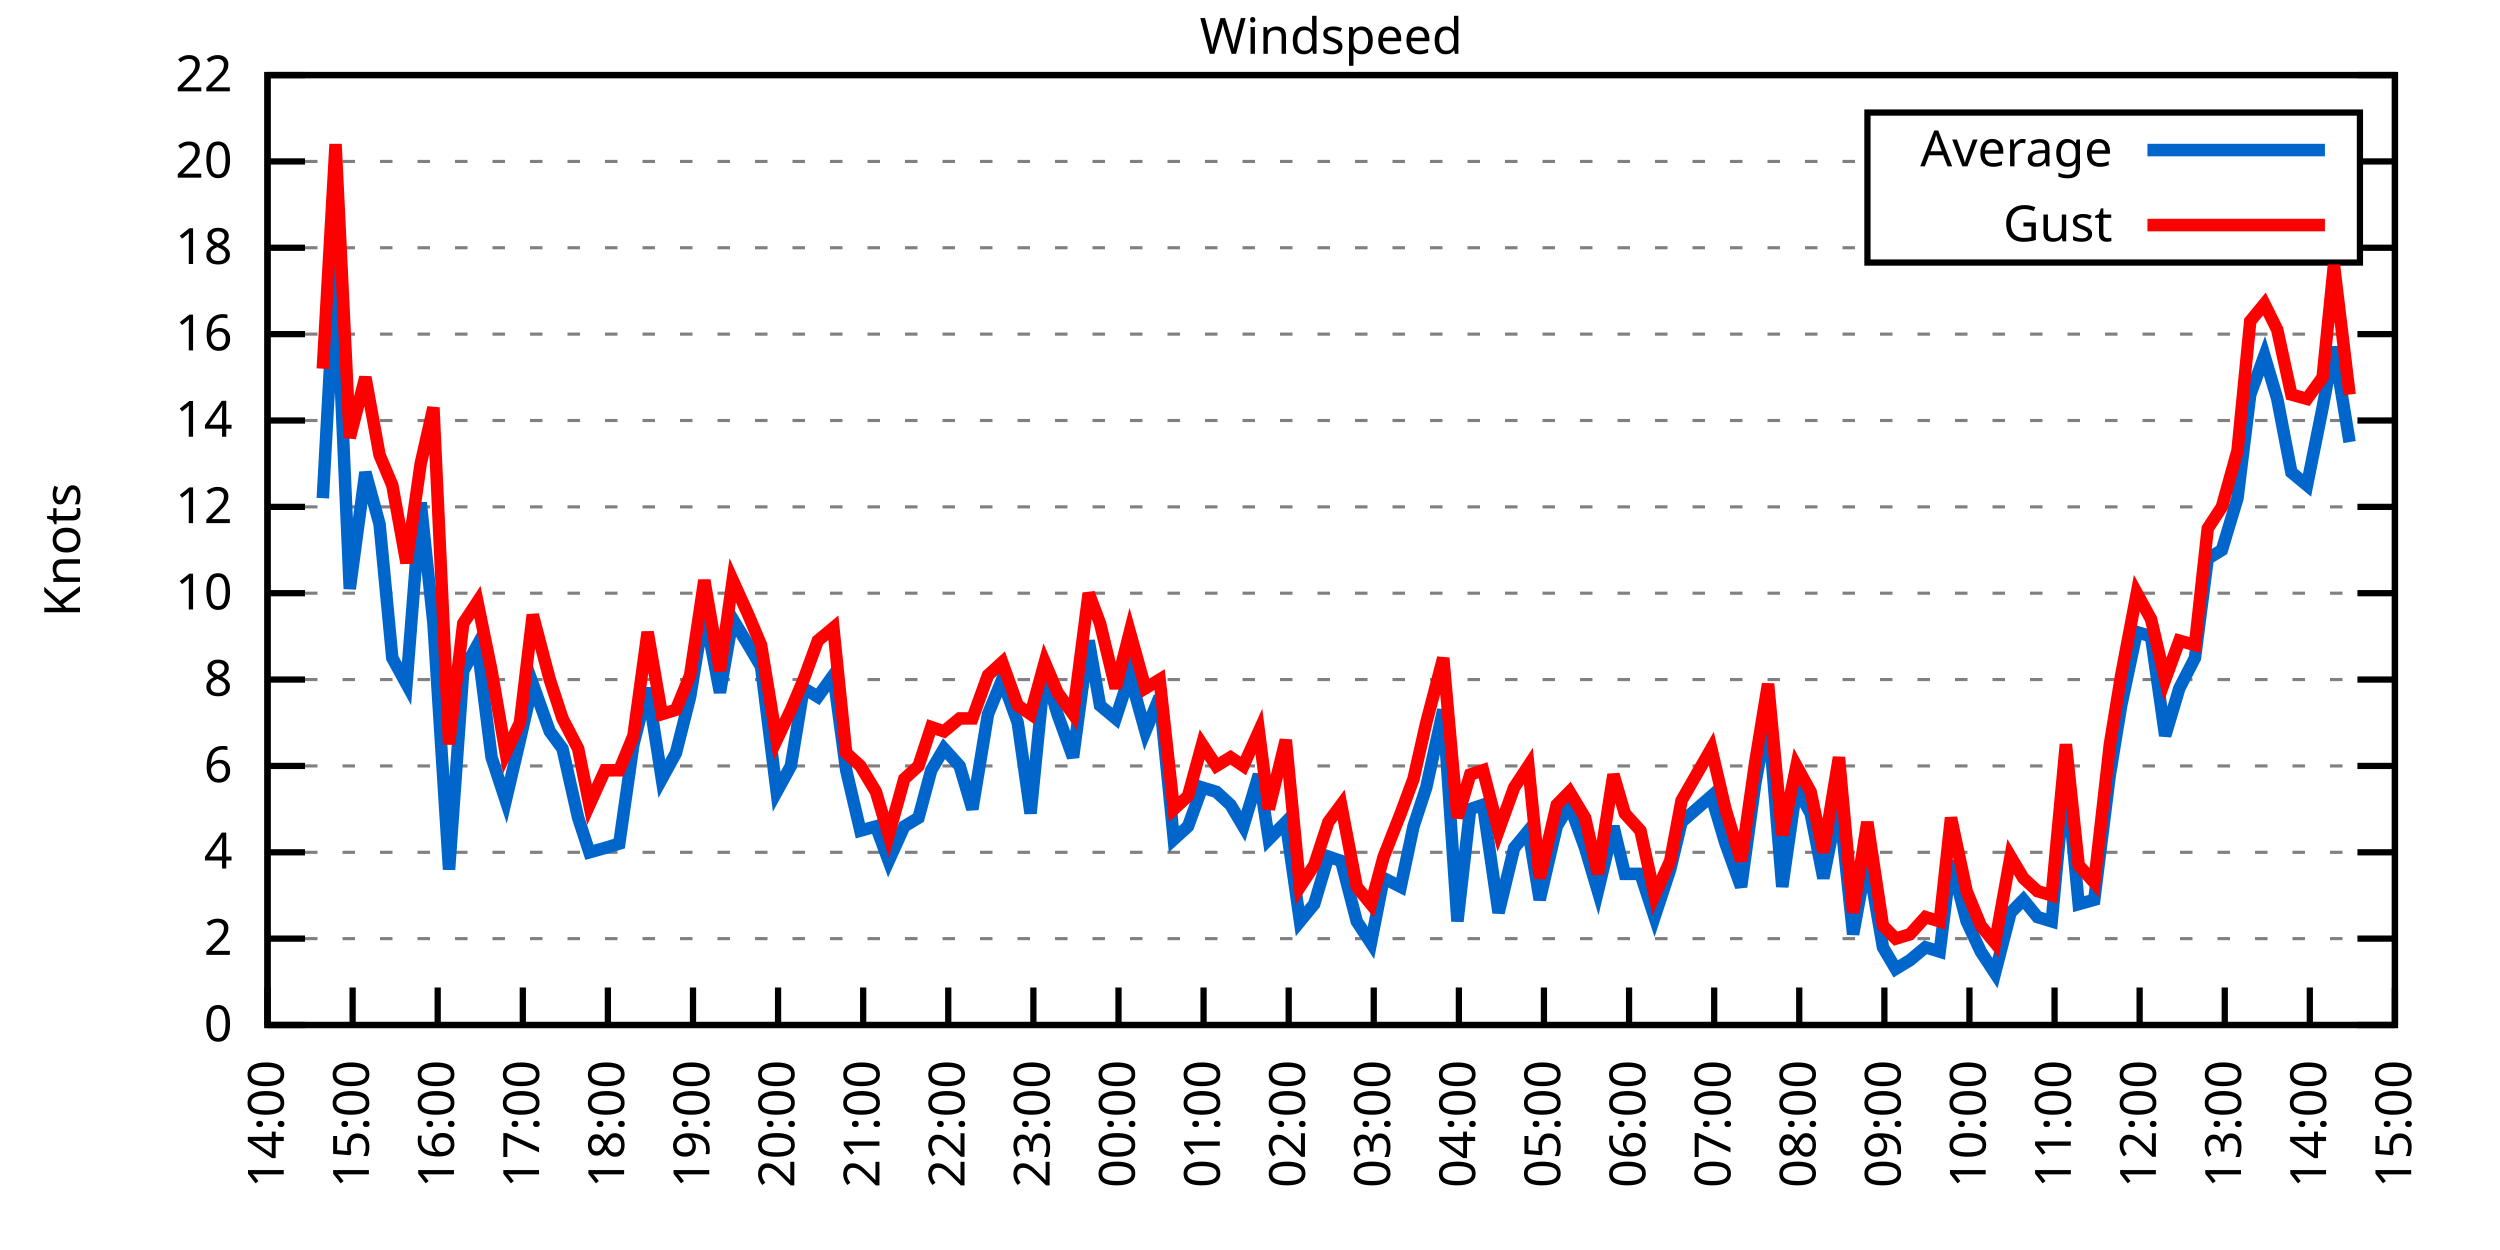
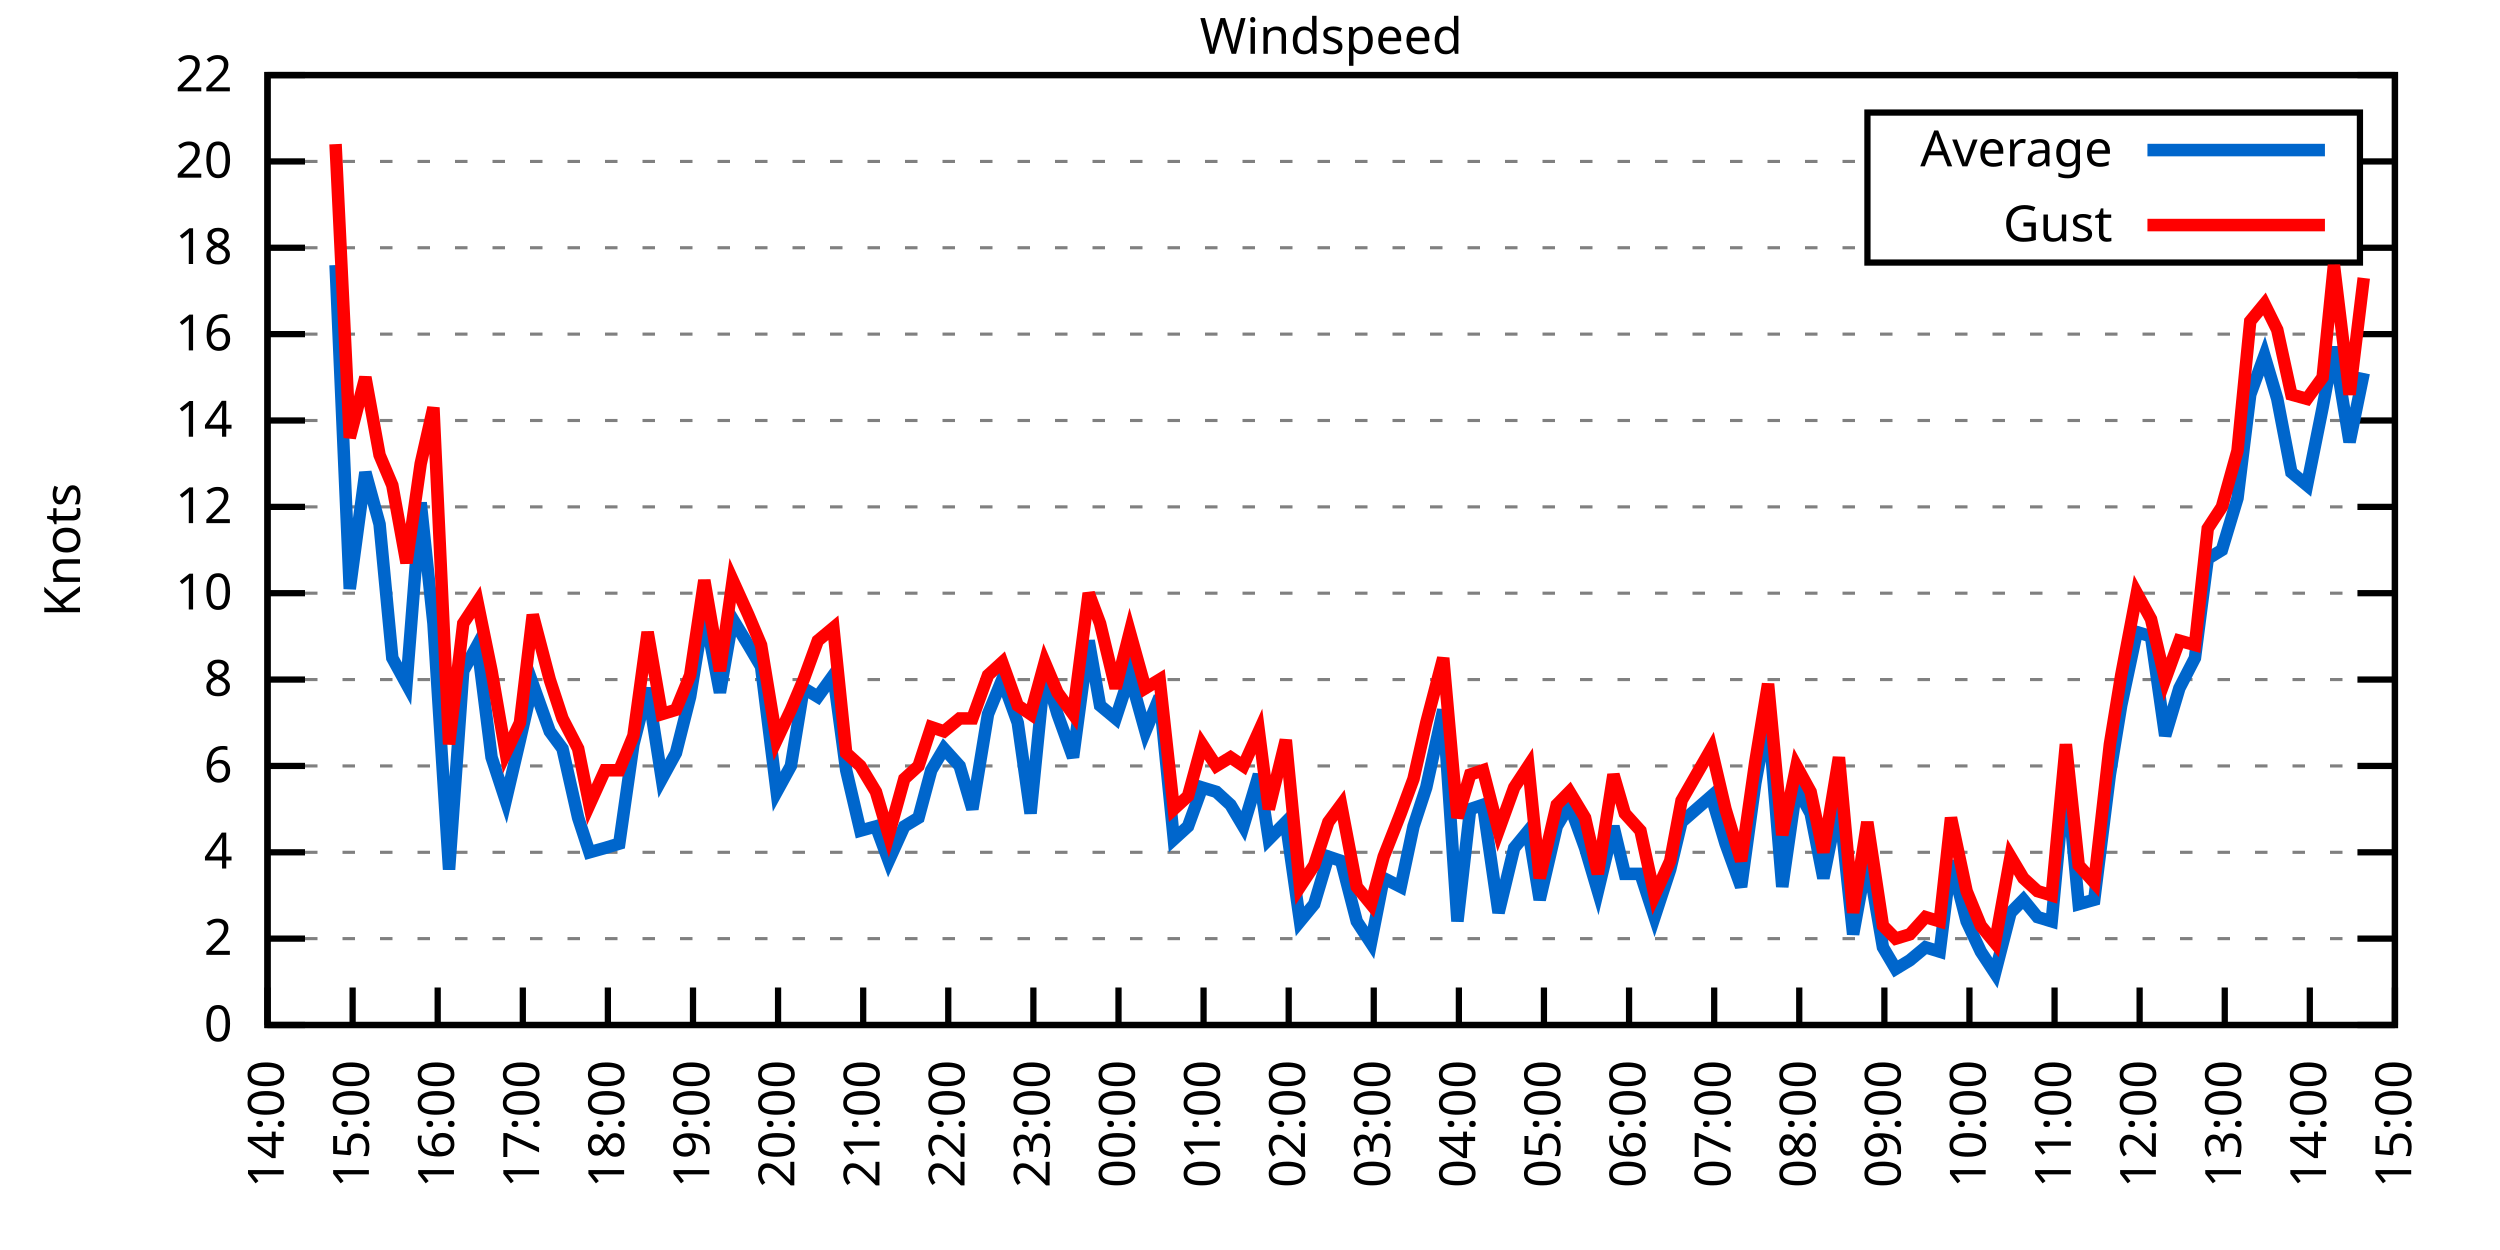
<svg xmlns="http://www.w3.org/2000/svg" xmlns:xlink="http://www.w3.org/1999/xlink" width="400" height="200" viewBox="0 0 400 200">
  <g id="gnuplot_canvas">
    <rect x="0" y="0" width="400" height="200" fill="none" />
    <defs>
      <circle id="gpDot" r="0.5" stroke-width="0.5" stroke="currentColor" />
      <path id="gpPt0" stroke-width="0.333" stroke="currentColor" d="M-1,0 h2 M0,-1 v2" />
      <path id="gpPt1" stroke-width="0.333" stroke="currentColor" d="M-1,-1 L1,1 M1,-1 L-1,1" />
      <path id="gpPt2" stroke-width="0.333" stroke="currentColor" d="M-1,0 L1,0 M0,-1 L0,1 M-1,-1 L1,1 M-1,1 L1,-1" />
      <rect id="gpPt3" stroke-width="0.333" stroke="currentColor" x="-1" y="-1" width="2" height="2" />
      <rect id="gpPt4" stroke-width="0.333" stroke="currentColor" fill="currentColor" x="-1" y="-1" width="2" height="2" />
      <circle id="gpPt5" stroke-width="0.333" stroke="currentColor" cx="0" cy="0" r="1" />
      <use xlink:href="#gpPt5" id="gpPt6" fill="currentColor" stroke="none" />
      <path id="gpPt7" stroke-width="0.333" stroke="currentColor" d="M0,-1.33 L-1.33,0.67 L1.33,0.67 z" />
      <use xlink:href="#gpPt7" id="gpPt8" fill="currentColor" stroke="none" />
      <use xlink:href="#gpPt7" id="gpPt9" stroke="currentColor" transform="rotate(180)" />
      <use xlink:href="#gpPt9" id="gpPt10" fill="currentColor" stroke="none" />
      <use xlink:href="#gpPt3" id="gpPt11" stroke="currentColor" transform="rotate(45)" />
      <use xlink:href="#gpPt11" id="gpPt12" fill="currentColor" stroke="none" />
      <path id="gpPt13" stroke-width="0.333" stroke="currentColor" d="M0,1.330 L1.265,0.411 L0.782,-1.067 L-0.782,-1.076 L-1.265,0.411 z" />
      <use xlink:href="#gpPt13" id="gpPt14" fill="currentColor" stroke="none" />
      <filter id="textbox" filterUnits="objectBoundingBox" x="0" y="0" height="1" width="1">
        <feFlood flood-color="white" flood-opacity="1" result="bgnd" />
        <feComposite in="SourceGraphic" in2="bgnd" operator="atop" />
      </filter>
      <filter id="greybox" filterUnits="objectBoundingBox" x="0" y="0" height="1" width="1">
        <feFlood flood-color="lightgrey" flood-opacity="1" result="grey" />
        <feComposite in="SourceGraphic" in2="grey" operator="atop" />
      </filter>
    </defs>
    <g fill="none" color="white" stroke="currentColor" stroke-width="1.00" stroke-linecap="butt" stroke-linejoin="miter">
</g>
    <g fill="none" color="black" stroke="currentColor" stroke-width="1.00" stroke-linecap="butt" stroke-linejoin="miter">
      <g stroke="none" shape-rendering="crispEdges">
        <polygon fill="rgb(255, 255, 255)" points="42.80,164.00 383.18,164.00 383.18,12.02 42.80,12.02 " />
      </g>
    </g>
    <g fill="none" color="black" stroke="currentColor" stroke-width="1.00" stroke-linecap="butt" stroke-linejoin="miter">
</g>
    <g fill="none" color="black" stroke="black" stroke-width="0.50" stroke-linecap="butt" stroke-linejoin="miter">
</g>
    <g fill="none" color="gray" stroke="currentColor" stroke-width="0.50" stroke-linecap="butt" stroke-linejoin="miter">
      <path stroke="gray" stroke-dasharray="2,4" class="gridline" d="M42.80,164.00 L383.19,164.00  " />
    </g>
    <g fill="none" color="gray" stroke="gray" stroke-width="1.00" stroke-linecap="butt" stroke-linejoin="miter">
</g>
    <g fill="none" color="black" stroke="currentColor" stroke-width="1.00" stroke-linecap="butt" stroke-linejoin="miter">
      <path stroke="black" d="M42.80,164.00 L48.80,164.00 M383.19,164.00 L377.19,164.00  " />
      <g transform="translate(37.20,166.60)" stroke="none" fill="black" font-family="Sans" font-size="8.00" text-anchor="end">
        <text>
          <tspan font-family="Sans"> 0</tspan>
        </text>
      </g>
    </g>
    <g fill="none" color="black" stroke="currentColor" stroke-width="1.00" stroke-linecap="butt" stroke-linejoin="miter">
</g>
    <g fill="none" color="black" stroke="black" stroke-width="0.50" stroke-linecap="butt" stroke-linejoin="miter">
</g>
    <g fill="none" color="gray" stroke="currentColor" stroke-width="0.50" stroke-linecap="butt" stroke-linejoin="miter">
      <path stroke="gray" stroke-dasharray="2,4" class="gridline" d="M42.80,150.18 L383.19,150.18  " />
    </g>
    <g fill="none" color="gray" stroke="gray" stroke-width="1.00" stroke-linecap="butt" stroke-linejoin="miter">
</g>
    <g fill="none" color="black" stroke="currentColor" stroke-width="1.00" stroke-linecap="butt" stroke-linejoin="miter">
      <path stroke="black" d="M42.80,150.18 L48.80,150.18 M383.19,150.18 L377.19,150.18  " />
      <g transform="translate(37.20,152.78)" stroke="none" fill="black" font-family="Sans" font-size="8.00" text-anchor="end">
        <text>
          <tspan font-family="Sans"> 2</tspan>
        </text>
      </g>
    </g>
    <g fill="none" color="black" stroke="currentColor" stroke-width="1.00" stroke-linecap="butt" stroke-linejoin="miter">
</g>
    <g fill="none" color="black" stroke="black" stroke-width="0.50" stroke-linecap="butt" stroke-linejoin="miter">
</g>
    <g fill="none" color="gray" stroke="currentColor" stroke-width="0.50" stroke-linecap="butt" stroke-linejoin="miter">
      <path stroke="gray" stroke-dasharray="2,4" class="gridline" d="M42.80,136.37 L383.19,136.37  " />
    </g>
    <g fill="none" color="gray" stroke="gray" stroke-width="1.00" stroke-linecap="butt" stroke-linejoin="miter">
</g>
    <g fill="none" color="black" stroke="currentColor" stroke-width="1.00" stroke-linecap="butt" stroke-linejoin="miter">
      <path stroke="black" d="M42.80,136.37 L48.80,136.37 M383.19,136.37 L377.19,136.37  " />
      <g transform="translate(37.20,138.97)" stroke="none" fill="black" font-family="Sans" font-size="8.00" text-anchor="end">
        <text>
          <tspan font-family="Sans"> 4</tspan>
        </text>
      </g>
    </g>
    <g fill="none" color="black" stroke="currentColor" stroke-width="1.00" stroke-linecap="butt" stroke-linejoin="miter">
</g>
    <g fill="none" color="black" stroke="black" stroke-width="0.50" stroke-linecap="butt" stroke-linejoin="miter">
</g>
    <g fill="none" color="gray" stroke="currentColor" stroke-width="0.50" stroke-linecap="butt" stroke-linejoin="miter">
      <path stroke="gray" stroke-dasharray="2,4" class="gridline" d="M42.80,122.55 L383.19,122.55  " />
    </g>
    <g fill="none" color="gray" stroke="gray" stroke-width="1.00" stroke-linecap="butt" stroke-linejoin="miter">
</g>
    <g fill="none" color="black" stroke="currentColor" stroke-width="1.00" stroke-linecap="butt" stroke-linejoin="miter">
      <path stroke="black" d="M42.80,122.55 L48.80,122.55 M383.19,122.55 L377.19,122.55  " />
      <g transform="translate(37.20,125.15)" stroke="none" fill="black" font-family="Sans" font-size="8.00" text-anchor="end">
        <text>
          <tspan font-family="Sans"> 6</tspan>
        </text>
      </g>
    </g>
    <g fill="none" color="black" stroke="currentColor" stroke-width="1.00" stroke-linecap="butt" stroke-linejoin="miter">
</g>
    <g fill="none" color="black" stroke="black" stroke-width="0.50" stroke-linecap="butt" stroke-linejoin="miter">
</g>
    <g fill="none" color="gray" stroke="currentColor" stroke-width="0.50" stroke-linecap="butt" stroke-linejoin="miter">
      <path stroke="gray" stroke-dasharray="2,4" class="gridline" d="M42.80,108.73 L383.19,108.73  " />
    </g>
    <g fill="none" color="gray" stroke="gray" stroke-width="1.00" stroke-linecap="butt" stroke-linejoin="miter">
</g>
    <g fill="none" color="black" stroke="currentColor" stroke-width="1.00" stroke-linecap="butt" stroke-linejoin="miter">
      <path stroke="black" d="M42.80,108.73 L48.80,108.73 M383.19,108.73 L377.19,108.73  " />
      <g transform="translate(37.20,111.33)" stroke="none" fill="black" font-family="Sans" font-size="8.00" text-anchor="end">
        <text>
          <tspan font-family="Sans"> 8</tspan>
        </text>
      </g>
    </g>
    <g fill="none" color="black" stroke="currentColor" stroke-width="1.00" stroke-linecap="butt" stroke-linejoin="miter">
</g>
    <g fill="none" color="black" stroke="black" stroke-width="0.50" stroke-linecap="butt" stroke-linejoin="miter">
</g>
    <g fill="none" color="gray" stroke="currentColor" stroke-width="0.50" stroke-linecap="butt" stroke-linejoin="miter">
      <path stroke="gray" stroke-dasharray="2,4" class="gridline" d="M42.80,94.91 L383.19,94.91  " />
    </g>
    <g fill="none" color="gray" stroke="gray" stroke-width="1.00" stroke-linecap="butt" stroke-linejoin="miter">
</g>
    <g fill="none" color="black" stroke="currentColor" stroke-width="1.00" stroke-linecap="butt" stroke-linejoin="miter">
      <path stroke="black" d="M42.80,94.91 L48.80,94.91 M383.19,94.91 L377.19,94.91  " />
      <g transform="translate(37.20,97.51)" stroke="none" fill="black" font-family="Sans" font-size="8.00" text-anchor="end">
        <text>
          <tspan font-family="Sans"> 10</tspan>
        </text>
      </g>
    </g>
    <g fill="none" color="black" stroke="currentColor" stroke-width="1.00" stroke-linecap="butt" stroke-linejoin="miter">
</g>
    <g fill="none" color="black" stroke="black" stroke-width="0.50" stroke-linecap="butt" stroke-linejoin="miter">
</g>
    <g fill="none" color="gray" stroke="currentColor" stroke-width="0.50" stroke-linecap="butt" stroke-linejoin="miter">
      <path stroke="gray" stroke-dasharray="2,4" class="gridline" d="M42.80,81.10 L383.19,81.10  " />
    </g>
    <g fill="none" color="gray" stroke="gray" stroke-width="1.00" stroke-linecap="butt" stroke-linejoin="miter">
</g>
    <g fill="none" color="black" stroke="currentColor" stroke-width="1.00" stroke-linecap="butt" stroke-linejoin="miter">
      <path stroke="black" d="M42.80,81.10 L48.80,81.10 M383.19,81.10 L377.19,81.10  " />
      <g transform="translate(37.20,83.70)" stroke="none" fill="black" font-family="Sans" font-size="8.00" text-anchor="end">
        <text>
          <tspan font-family="Sans"> 12</tspan>
        </text>
      </g>
    </g>
    <g fill="none" color="black" stroke="currentColor" stroke-width="1.00" stroke-linecap="butt" stroke-linejoin="miter">
</g>
    <g fill="none" color="black" stroke="black" stroke-width="0.50" stroke-linecap="butt" stroke-linejoin="miter">
</g>
    <g fill="none" color="gray" stroke="currentColor" stroke-width="0.50" stroke-linecap="butt" stroke-linejoin="miter">
      <path stroke="gray" stroke-dasharray="2,4" class="gridline" d="M42.80,67.28 L383.19,67.28  " />
    </g>
    <g fill="none" color="gray" stroke="gray" stroke-width="1.00" stroke-linecap="butt" stroke-linejoin="miter">
</g>
    <g fill="none" color="black" stroke="currentColor" stroke-width="1.00" stroke-linecap="butt" stroke-linejoin="miter">
      <path stroke="black" d="M42.80,67.28 L48.80,67.28 M383.19,67.28 L377.19,67.28  " />
      <g transform="translate(37.20,69.88)" stroke="none" fill="black" font-family="Sans" font-size="8.00" text-anchor="end">
        <text>
          <tspan font-family="Sans"> 14</tspan>
        </text>
      </g>
    </g>
    <g fill="none" color="black" stroke="currentColor" stroke-width="1.00" stroke-linecap="butt" stroke-linejoin="miter">
</g>
    <g fill="none" color="black" stroke="black" stroke-width="0.50" stroke-linecap="butt" stroke-linejoin="miter">
</g>
    <g fill="none" color="gray" stroke="currentColor" stroke-width="0.50" stroke-linecap="butt" stroke-linejoin="miter">
      <path stroke="gray" stroke-dasharray="2,4" class="gridline" d="M42.80,53.46 L383.19,53.46  " />
    </g>
    <g fill="none" color="gray" stroke="gray" stroke-width="1.00" stroke-linecap="butt" stroke-linejoin="miter">
</g>
    <g fill="none" color="black" stroke="currentColor" stroke-width="1.00" stroke-linecap="butt" stroke-linejoin="miter">
      <path stroke="black" d="M42.80,53.46 L48.80,53.46 M383.19,53.46 L377.19,53.46  " />
      <g transform="translate(37.20,56.06)" stroke="none" fill="black" font-family="Sans" font-size="8.00" text-anchor="end">
        <text>
          <tspan font-family="Sans"> 16</tspan>
        </text>
      </g>
    </g>
    <g fill="none" color="black" stroke="currentColor" stroke-width="1.00" stroke-linecap="butt" stroke-linejoin="miter">
</g>
    <g fill="none" color="black" stroke="black" stroke-width="0.50" stroke-linecap="butt" stroke-linejoin="miter">
</g>
    <g fill="none" color="gray" stroke="currentColor" stroke-width="0.50" stroke-linecap="butt" stroke-linejoin="miter">
      <path stroke="gray" stroke-dasharray="2,4" class="gridline" d="M42.80,39.64 L298.79,39.64 M377.59,39.64 L383.19,39.64  " />
    </g>
    <g fill="none" color="gray" stroke="gray" stroke-width="1.00" stroke-linecap="butt" stroke-linejoin="miter">
</g>
    <g fill="none" color="black" stroke="currentColor" stroke-width="1.00" stroke-linecap="butt" stroke-linejoin="miter">
      <path stroke="black" d="M42.80,39.64 L48.80,39.64 M383.19,39.64 L377.19,39.64  " />
      <g transform="translate(37.20,42.24)" stroke="none" fill="black" font-family="Sans" font-size="8.00" text-anchor="end">
        <text>
          <tspan font-family="Sans"> 18</tspan>
        </text>
      </g>
    </g>
    <g fill="none" color="black" stroke="currentColor" stroke-width="1.00" stroke-linecap="butt" stroke-linejoin="miter">
</g>
    <g fill="none" color="black" stroke="black" stroke-width="0.50" stroke-linecap="butt" stroke-linejoin="miter">
</g>
    <g fill="none" color="gray" stroke="currentColor" stroke-width="0.50" stroke-linecap="butt" stroke-linejoin="miter">
      <path stroke="gray" stroke-dasharray="2,4" class="gridline" d="M42.80,25.83 L298.79,25.83 M377.59,25.83 L383.19,25.83  " />
    </g>
    <g fill="none" color="gray" stroke="gray" stroke-width="1.00" stroke-linecap="butt" stroke-linejoin="miter">
</g>
    <g fill="none" color="black" stroke="currentColor" stroke-width="1.00" stroke-linecap="butt" stroke-linejoin="miter">
      <path stroke="black" d="M42.80,25.83 L48.80,25.83 M383.19,25.83 L377.19,25.83  " />
      <g transform="translate(37.20,28.43)" stroke="none" fill="black" font-family="Sans" font-size="8.00" text-anchor="end">
        <text>
          <tspan font-family="Sans"> 20</tspan>
        </text>
      </g>
    </g>
    <g fill="none" color="black" stroke="currentColor" stroke-width="1.00" stroke-linecap="butt" stroke-linejoin="miter">
</g>
    <g fill="none" color="black" stroke="black" stroke-width="0.50" stroke-linecap="butt" stroke-linejoin="miter">
</g>
    <g fill="none" color="gray" stroke="currentColor" stroke-width="0.50" stroke-linecap="butt" stroke-linejoin="miter">
      <path stroke="gray" stroke-dasharray="2,4" class="gridline" d="M42.80,12.01 L383.19,12.01  " />
    </g>
    <g fill="none" color="gray" stroke="gray" stroke-width="1.00" stroke-linecap="butt" stroke-linejoin="miter">
</g>
    <g fill="none" color="black" stroke="currentColor" stroke-width="1.00" stroke-linecap="butt" stroke-linejoin="miter">
      <path stroke="black" d="M42.80,12.01 L48.80,12.01 M383.19,12.01 L377.19,12.01  " />
      <g transform="translate(37.20,14.61)" stroke="none" fill="black" font-family="Sans" font-size="8.00" text-anchor="end">
        <text>
          <tspan font-family="Sans"> 22</tspan>
        </text>
      </g>
    </g>
    <g fill="none" color="black" stroke="currentColor" stroke-width="1.00" stroke-linecap="butt" stroke-linejoin="miter">
      <path stroke="black" d="M42.80,164.00 L42.80,158.00  " />
      <g transform="translate(45.40,169.60) rotate(270.00)" stroke="none" fill="black" font-family="Sans" font-size="8.00" text-anchor="end">
        <text>
          <tspan font-family="Sans">14:00</tspan>
        </text>
      </g>
    </g>
    <g fill="none" color="black" stroke="currentColor" stroke-width="1.00" stroke-linecap="butt" stroke-linejoin="miter">
      <path stroke="black" d="M56.42,164.00 L56.42,158.00  " />
      <g transform="translate(59.02,169.60) rotate(270.00)" stroke="none" fill="black" font-family="Sans" font-size="8.00" text-anchor="end">
        <text>
          <tspan font-family="Sans">15:00</tspan>
        </text>
      </g>
    </g>
    <g fill="none" color="black" stroke="currentColor" stroke-width="1.00" stroke-linecap="butt" stroke-linejoin="miter">
      <path stroke="black" d="M70.03,164.00 L70.03,158.00  " />
      <g transform="translate(72.63,169.60) rotate(270.00)" stroke="none" fill="black" font-family="Sans" font-size="8.00" text-anchor="end">
        <text>
          <tspan font-family="Sans">16:00</tspan>
        </text>
      </g>
    </g>
    <g fill="none" color="black" stroke="currentColor" stroke-width="1.00" stroke-linecap="butt" stroke-linejoin="miter">
      <path stroke="black" d="M83.65,164.00 L83.65,158.00  " />
      <g transform="translate(86.25,169.60) rotate(270.00)" stroke="none" fill="black" font-family="Sans" font-size="8.00" text-anchor="end">
        <text>
          <tspan font-family="Sans">17:00</tspan>
        </text>
      </g>
    </g>
    <g fill="none" color="black" stroke="currentColor" stroke-width="1.00" stroke-linecap="butt" stroke-linejoin="miter">
      <path stroke="black" d="M97.26,164.00 L97.26,158.00  " />
      <g transform="translate(99.86,169.60) rotate(270.00)" stroke="none" fill="black" font-family="Sans" font-size="8.00" text-anchor="end">
        <text>
          <tspan font-family="Sans">18:00</tspan>
        </text>
      </g>
    </g>
    <g fill="none" color="black" stroke="currentColor" stroke-width="1.00" stroke-linecap="butt" stroke-linejoin="miter">
      <path stroke="black" d="M110.88,164.00 L110.88,158.00  " />
      <g transform="translate(113.48,169.60) rotate(270.00)" stroke="none" fill="black" font-family="Sans" font-size="8.00" text-anchor="end">
        <text>
          <tspan font-family="Sans">19:00</tspan>
        </text>
      </g>
    </g>
    <g fill="none" color="black" stroke="currentColor" stroke-width="1.00" stroke-linecap="butt" stroke-linejoin="miter">
      <path stroke="black" d="M124.49,164.00 L124.49,158.00  " />
      <g transform="translate(127.09,169.60) rotate(270.00)" stroke="none" fill="black" font-family="Sans" font-size="8.00" text-anchor="end">
        <text>
          <tspan font-family="Sans">20:00</tspan>
        </text>
      </g>
    </g>
    <g fill="none" color="black" stroke="currentColor" stroke-width="1.00" stroke-linecap="butt" stroke-linejoin="miter">
      <path stroke="black" d="M138.11,164.00 L138.11,158.00  " />
      <g transform="translate(140.71,169.60) rotate(270.00)" stroke="none" fill="black" font-family="Sans" font-size="8.00" text-anchor="end">
        <text>
          <tspan font-family="Sans">21:00</tspan>
        </text>
      </g>
    </g>
    <g fill="none" color="black" stroke="currentColor" stroke-width="1.00" stroke-linecap="butt" stroke-linejoin="miter">
      <path stroke="black" d="M151.72,164.00 L151.72,158.00  " />
      <g transform="translate(154.32,169.60) rotate(270.00)" stroke="none" fill="black" font-family="Sans" font-size="8.00" text-anchor="end">
        <text>
          <tspan font-family="Sans">22:00</tspan>
        </text>
      </g>
    </g>
    <g fill="none" color="black" stroke="currentColor" stroke-width="1.00" stroke-linecap="butt" stroke-linejoin="miter">
      <path stroke="black" d="M165.34,164.00 L165.34,158.00  " />
      <g transform="translate(167.94,169.60) rotate(270.00)" stroke="none" fill="black" font-family="Sans" font-size="8.00" text-anchor="end">
        <text>
          <tspan font-family="Sans">23:00</tspan>
        </text>
      </g>
    </g>
    <g fill="none" color="black" stroke="currentColor" stroke-width="1.00" stroke-linecap="butt" stroke-linejoin="miter">
      <path stroke="black" d="M178.96,164.00 L178.96,158.00  " />
      <g transform="translate(181.56,169.60) rotate(270.00)" stroke="none" fill="black" font-family="Sans" font-size="8.00" text-anchor="end">
        <text>
          <tspan font-family="Sans">00:00</tspan>
        </text>
      </g>
    </g>
    <g fill="none" color="black" stroke="currentColor" stroke-width="1.00" stroke-linecap="butt" stroke-linejoin="miter">
      <path stroke="black" d="M192.57,164.00 L192.57,158.00  " />
      <g transform="translate(195.17,169.60) rotate(270.00)" stroke="none" fill="black" font-family="Sans" font-size="8.00" text-anchor="end">
        <text>
          <tspan font-family="Sans">01:00</tspan>
        </text>
      </g>
    </g>
    <g fill="none" color="black" stroke="currentColor" stroke-width="1.00" stroke-linecap="butt" stroke-linejoin="miter">
      <path stroke="black" d="M206.19,164.00 L206.19,158.00  " />
      <g transform="translate(208.79,169.60) rotate(270.00)" stroke="none" fill="black" font-family="Sans" font-size="8.00" text-anchor="end">
        <text>
          <tspan font-family="Sans">02:00</tspan>
        </text>
      </g>
    </g>
    <g fill="none" color="black" stroke="currentColor" stroke-width="1.00" stroke-linecap="butt" stroke-linejoin="miter">
      <path stroke="black" d="M219.80,164.00 L219.80,158.00  " />
      <g transform="translate(222.40,169.60) rotate(270.00)" stroke="none" fill="black" font-family="Sans" font-size="8.00" text-anchor="end">
        <text>
          <tspan font-family="Sans">03:00</tspan>
        </text>
      </g>
    </g>
    <g fill="none" color="black" stroke="currentColor" stroke-width="1.00" stroke-linecap="butt" stroke-linejoin="miter">
      <path stroke="black" d="M233.42,164.00 L233.42,158.00  " />
      <g transform="translate(236.02,169.60) rotate(270.00)" stroke="none" fill="black" font-family="Sans" font-size="8.00" text-anchor="end">
        <text>
          <tspan font-family="Sans">04:00</tspan>
        </text>
      </g>
    </g>
    <g fill="none" color="black" stroke="currentColor" stroke-width="1.00" stroke-linecap="butt" stroke-linejoin="miter">
      <path stroke="black" d="M247.03,164.00 L247.03,158.00  " />
      <g transform="translate(249.63,169.60) rotate(270.00)" stroke="none" fill="black" font-family="Sans" font-size="8.00" text-anchor="end">
        <text>
          <tspan font-family="Sans">05:00</tspan>
        </text>
      </g>
    </g>
    <g fill="none" color="black" stroke="currentColor" stroke-width="1.00" stroke-linecap="butt" stroke-linejoin="miter">
      <path stroke="black" d="M260.65,164.00 L260.65,158.00  " />
      <g transform="translate(263.25,169.60) rotate(270.00)" stroke="none" fill="black" font-family="Sans" font-size="8.00" text-anchor="end">
        <text>
          <tspan font-family="Sans">06:00</tspan>
        </text>
      </g>
    </g>
    <g fill="none" color="black" stroke="currentColor" stroke-width="1.00" stroke-linecap="butt" stroke-linejoin="miter">
      <path stroke="black" d="M274.27,164.00 L274.27,158.00  " />
      <g transform="translate(276.87,169.60) rotate(270.00)" stroke="none" fill="black" font-family="Sans" font-size="8.00" text-anchor="end">
        <text>
          <tspan font-family="Sans">07:00</tspan>
        </text>
      </g>
    </g>
    <g fill="none" color="black" stroke="currentColor" stroke-width="1.00" stroke-linecap="butt" stroke-linejoin="miter">
      <path stroke="black" d="M287.88,164.00 L287.88,158.00  " />
      <g transform="translate(290.48,169.60) rotate(270.00)" stroke="none" fill="black" font-family="Sans" font-size="8.00" text-anchor="end">
        <text>
          <tspan font-family="Sans">08:00</tspan>
        </text>
      </g>
    </g>
    <g fill="none" color="black" stroke="currentColor" stroke-width="1.00" stroke-linecap="butt" stroke-linejoin="miter">
      <path stroke="black" d="M301.50,164.00 L301.50,158.00  " />
      <g transform="translate(304.10,169.60) rotate(270.00)" stroke="none" fill="black" font-family="Sans" font-size="8.00" text-anchor="end">
        <text>
          <tspan font-family="Sans">09:00</tspan>
        </text>
      </g>
    </g>
    <g fill="none" color="black" stroke="currentColor" stroke-width="1.00" stroke-linecap="butt" stroke-linejoin="miter">
      <path stroke="black" d="M315.11,164.00 L315.11,158.00  " />
      <g transform="translate(317.71,169.60) rotate(270.00)" stroke="none" fill="black" font-family="Sans" font-size="8.00" text-anchor="end">
        <text>
          <tspan font-family="Sans">10:00</tspan>
        </text>
      </g>
    </g>
    <g fill="none" color="black" stroke="currentColor" stroke-width="1.00" stroke-linecap="butt" stroke-linejoin="miter">
      <path stroke="black" d="M328.73,164.00 L328.73,158.00  " />
      <g transform="translate(331.33,169.60) rotate(270.00)" stroke="none" fill="black" font-family="Sans" font-size="8.00" text-anchor="end">
        <text>
          <tspan font-family="Sans">11:00</tspan>
        </text>
      </g>
    </g>
    <g fill="none" color="black" stroke="currentColor" stroke-width="1.00" stroke-linecap="butt" stroke-linejoin="miter">
      <path stroke="black" d="M342.34,164.00 L342.34,158.00  " />
      <g transform="translate(344.94,169.60) rotate(270.00)" stroke="none" fill="black" font-family="Sans" font-size="8.00" text-anchor="end">
        <text>
          <tspan font-family="Sans">12:00</tspan>
        </text>
      </g>
    </g>
    <g fill="none" color="black" stroke="currentColor" stroke-width="1.00" stroke-linecap="butt" stroke-linejoin="miter">
      <path stroke="black" d="M355.96,164.00 L355.96,158.00  " />
      <g transform="translate(358.56,169.60) rotate(270.00)" stroke="none" fill="black" font-family="Sans" font-size="8.00" text-anchor="end">
        <text>
          <tspan font-family="Sans">13:00</tspan>
        </text>
      </g>
    </g>
    <g fill="none" color="black" stroke="currentColor" stroke-width="1.00" stroke-linecap="butt" stroke-linejoin="miter">
      <path stroke="black" d="M369.57,164.00 L369.57,158.00  " />
      <g transform="translate(372.17,169.60) rotate(270.00)" stroke="none" fill="black" font-family="Sans" font-size="8.00" text-anchor="end">
        <text>
          <tspan font-family="Sans">14:00</tspan>
        </text>
      </g>
    </g>
    <g fill="none" color="black" stroke="currentColor" stroke-width="1.00" stroke-linecap="butt" stroke-linejoin="miter">
      <path stroke="black" d="M383.19,164.00 L383.19,158.00  " />
      <g transform="translate(385.79,169.60) rotate(270.00)" stroke="none" fill="black" font-family="Sans" font-size="8.00" text-anchor="end">
        <text>
          <tspan font-family="Sans">15:00</tspan>
        </text>
      </g>
    </g>
    <g fill="none" color="black" stroke="currentColor" stroke-width="1.00" stroke-linecap="butt" stroke-linejoin="miter">
</g>
    <g fill="none" color="black" stroke="currentColor" stroke-width="1.00" stroke-linecap="butt" stroke-linejoin="miter">
      <path stroke="black" d="M42.80,12.01 L42.80,164.00 L383.19,164.00 L383.19,12.01 L42.80,12.01 Z  " />
    </g>
    <g fill="none" color="black" stroke="currentColor" stroke-width="1.00" stroke-linecap="butt" stroke-linejoin="miter">
</g>
    <g fill="none" color="black" stroke="currentColor" stroke-width="1.00" stroke-linecap="butt" stroke-linejoin="miter">
      <path stroke="black" d="M298.79,42.01 L298.79,18.01 L377.59,18.01 L377.59,42.01 L298.79,42.01 Z  " />
    </g>
    <g id="Windspeed_plot_1">
      <g fill="none" color="white" stroke="black" stroke-width="2.00" stroke-linecap="butt" stroke-linejoin="miter">
</g>
      <g fill="none" color="black" stroke="currentColor" stroke-width="2.00" stroke-linecap="butt" stroke-linejoin="miter">
        <g transform="translate(337.99,26.61)" stroke="none" fill="black" font-family="Sans" font-size="8.00" text-anchor="end">
          <text>
            <tspan font-family="Sans">Average</tspan>
          </text>
        </g>
      </g>
      <g fill="none" color="black" stroke="currentColor" stroke-width="2.00" stroke-linecap="butt" stroke-linejoin="miter">
-         <path stroke="rgb(  0, 102, 204)" d="M343.59,24.01 L371.99,24.01 M51.65,79.71 L53.69,42.41 L55.96,94.22 L58.46,75.57 L60.73,83.86 L62.77,105.28   L65.04,109.42 L67.31,80.41 L69.35,99.75 L71.85,139.13 L74.12,107.35 L76.39,103.20 L78.65,121.17 L80.92,128.08   L83.19,118.40 L85.24,109.42 L87.96,117.02 L90.00,119.78 L92.50,130.84 L94.31,136.37 L96.81,135.67 L99.08,134.98   L101.35,119.09 L103.62,110.11 L105.89,124.62 L108.15,120.48 L110.42,111.49 L112.69,97.68 L115.19,110.80 L117.23,99.06   L119.73,103.20 L121.77,106.66 L124.27,126.69 L126.54,122.55 L128.58,110.11 L130.85,111.49 L133.34,108.04 L135.39,123.24   L137.66,132.91 L140.15,132.22 L142.19,137.75 L144.69,132.22 L146.96,130.84 L149.00,123.24 L151.04,119.78 L153.54,122.55   L155.58,129.46 L158.08,114.26 L160.35,108.73 L162.84,115.64 L164.89,130.15 L167.16,107.35 L169.20,114.26 L171.69,121.17   L174.19,102.51 L176.01,112.88 L178.50,114.95 L180.77,108.04 L183.27,117.02 L185.54,111.49 L187.81,134.29 L190.08,132.22   L192.34,126.00 L194.61,126.69 L196.88,128.77 L198.93,132.22 L201.42,123.93 L203.01,134.29 L205.73,131.53 L208.00,147.42   L210.27,144.66 L212.54,137.06 L214.58,137.75 L217.08,147.42 L219.35,150.87 L221.39,140.51 L224.11,141.89 L226.16,132.22   L228.20,126.00 L230.92,113.57 L233.19,147.42 L235.23,129.46 L237.28,128.77 L239.77,146.04 L242.27,135.67 L244.54,132.91   L246.35,143.96 L249.08,132.22 L251.12,128.77 L253.61,135.67 L255.66,142.58 L258.15,132.22 L259.97,139.82 L262.47,139.82   L264.73,146.73 L267.23,139.13 L269.05,131.53 L273.81,127.38 L276.08,134.98 L278.58,141.89 L280.85,125.31 L282.89,114.26   L285.16,141.89 L287.43,126.00 L289.70,130.15 L291.74,140.51 L294.23,128.08 L296.50,149.49 L298.77,137.06 L301.27,151.56   L303.31,155.02 L305.58,153.64 L308.08,151.56 L310.35,152.26 L312.16,137.75 L314.66,147.42 L316.93,152.26 L319.20,155.71   L321.69,146.04 L323.74,143.96 L326.00,146.73 L328.27,147.42 L330.54,123.24 L332.59,144.66 L335.08,143.96 L337.58,123.93   L339.39,112.88 L341.89,101.13 L344.16,101.82 L346.43,117.71 L348.70,110.11 L351.19,105.28 L353.24,89.39 L355.50,88.00   L358.00,79.71 L360.04,63.13 L362.31,56.92 L364.36,63.82 L366.62,75.57 L369.12,77.64 L371.62,65.21 L373.43,55.53   L375.93,70.73  " />
+         <path stroke="rgb(  0, 102, 204)" d="M343.59,24.01 L371.99,24.01 M53.69,42.41 L55.96,94.22 L58.46,75.57 L60.73,83.86 L62.77,105.28 L65.04,109.42   L67.31,80.41 L69.35,99.75 L71.85,139.13 L74.12,107.35 L76.39,103.20 L78.65,121.17 L80.92,128.08 L83.19,118.40   L85.24,109.42 L87.96,117.02 L90.00,119.78 L92.50,130.84 L94.31,136.37 L96.81,135.67 L99.08,134.98 L101.35,119.09   L103.62,110.11 L105.89,124.62 L108.15,120.48 L110.42,111.49 L112.69,97.68 L115.19,110.80 L117.23,99.06 L119.73,103.20   L121.77,106.66 L124.27,126.69 L126.54,122.55 L128.58,110.11 L130.85,111.49 L133.34,108.04 L135.39,123.24 L137.66,132.91   L140.15,132.22 L142.19,137.75 L144.69,132.22 L146.96,130.84 L149.00,123.24 L151.04,119.78 L153.54,122.55 L155.58,129.46   L158.08,114.26 L160.35,108.73 L162.84,115.64 L164.89,130.15 L167.16,107.35 L169.20,114.26 L171.69,121.17 L174.19,102.51   L176.01,112.88 L178.50,114.95 L180.77,108.04 L183.27,117.02 L185.54,111.49 L187.81,134.29 L190.08,132.22 L192.34,126.00   L194.61,126.69 L196.88,128.77 L198.93,132.22 L201.42,123.93 L203.01,134.29 L205.73,131.53 L208.00,147.42 L210.27,144.66   L212.54,137.06 L214.58,137.75 L217.08,147.42 L219.35,150.87 L221.39,140.51 L224.11,141.89 L226.16,132.22 L228.20,126.00   L230.92,113.57 L233.19,147.42 L235.23,129.46 L237.28,128.77 L239.77,146.04 L242.27,135.67 L244.54,132.91 L246.35,143.96   L249.08,132.22 L251.12,128.77 L253.61,135.67 L255.66,142.58 L258.15,132.22 L259.97,139.82 L262.47,139.82 L264.73,146.73   L267.23,139.13 L269.05,131.53 L273.81,127.38 L276.08,134.98 L278.58,141.89 L280.85,125.31 L282.89,114.26 L285.16,141.89   L287.43,126.00 L289.70,130.15 L291.74,140.51 L294.23,128.08 L296.50,149.49 L298.77,137.06 L301.27,151.56 L303.31,155.02   L305.58,153.64 L308.08,151.56 L310.35,152.26 L312.16,137.75 L314.66,147.42 L316.93,152.26 L319.20,155.71 L321.69,146.04   L323.74,143.96 L326.00,146.73 L328.27,147.42 L330.54,123.24 L332.59,144.66 L335.08,143.96 L337.58,123.93 L339.39,112.88   L341.89,101.13 L344.16,101.82 L346.43,117.71 L348.70,110.11 L351.19,105.28 L353.24,89.39 L355.50,88.00 L358.00,79.71   L360.04,63.13 L362.31,56.92 L364.36,63.82 L366.62,75.57 L369.12,77.64 L371.62,65.21 L373.43,55.53 L375.93,70.73   L378.20,59.68  " />
      </g>
    </g>
    <g id="Windspeed_plot_2">
      <g fill="none" color="black" stroke="currentColor" stroke-width="2.00" stroke-linecap="butt" stroke-linejoin="miter">
        <g transform="translate(337.99,38.61)" stroke="none" fill="black" font-family="Sans" font-size="8.00" text-anchor="end">
          <text>
            <tspan font-family="Sans">Gust</tspan>
          </text>
        </g>
      </g>
      <g fill="none" color="black" stroke="currentColor" stroke-width="2.00" stroke-linecap="butt" stroke-linejoin="miter">
-         <path stroke="rgb(255,   0,   0)" d="M343.59,36.01 L371.99,36.01 M51.65,58.99 L53.69,23.06 L55.96,70.04 L58.46,60.37 L60.73,72.81 L62.77,77.64   L65.04,90.08 L67.31,74.19 L69.35,65.21 L71.85,119.09 L74.12,99.75 L76.39,96.30 L78.65,107.35 L80.92,120.48   L83.19,115.64 L85.24,98.37 L87.96,108.73 L90.00,114.95 L92.50,119.78 L94.31,128.77 L96.81,123.24 L99.08,123.24   L101.35,117.71 L103.62,101.13 L105.89,114.26 L108.15,113.57 L110.42,108.04 L112.69,92.84 L115.19,107.35 L117.23,92.84   L119.73,98.37 L121.77,103.20 L124.27,118.40 L126.54,113.57 L128.58,108.73 L130.85,102.51 L133.34,100.44 L135.39,120.48   L137.66,122.55 L140.15,126.69 L142.19,133.60 L144.69,124.62 L146.96,122.55 L149.00,116.33 L151.04,117.02 L153.54,114.95   L155.58,114.95 L158.08,108.04 L160.35,105.97 L162.84,112.88 L164.89,114.26 L167.16,105.97 L169.20,110.80 L171.69,114.26   L174.19,94.91 L176.01,99.75 L178.50,110.11 L180.77,101.13 L183.27,110.11 L185.54,108.73 L187.81,129.46 L190.08,127.38   L192.34,119.09 L194.61,122.55 L196.88,121.17 L198.93,122.55 L201.42,117.02 L203.01,129.46 L205.73,118.40 L208.00,141.89   L210.27,138.44 L212.54,131.53 L214.58,128.77 L217.08,141.89 L219.35,144.66 L221.39,137.06 L224.11,130.15 L226.16,124.62   L228.20,115.64 L230.92,105.28 L233.19,130.84 L235.23,123.93 L237.28,123.24 L239.77,132.91 L242.27,126.00 L244.54,122.55   L246.35,140.51 L249.08,128.77 L251.12,126.69 L253.61,130.84 L255.66,139.82 L258.15,123.93 L259.97,130.15 L262.47,132.91   L264.73,143.27 L267.23,137.75 L269.05,128.08 L273.81,119.78 L276.08,129.46 L278.58,137.75 L280.85,121.86 L282.89,109.42   L285.16,133.60 L287.43,122.55 L289.70,126.69 L291.74,136.37 L294.23,121.17 L296.50,146.04 L298.77,131.53 L301.27,148.11   L303.31,150.18 L305.58,149.49 L308.08,146.73 L310.35,147.42 L312.16,130.84 L314.66,142.58 L316.93,148.11 L319.20,150.87   L321.69,137.06 L323.74,140.51 L326.00,142.58 L328.27,143.27 L330.54,119.09 L332.59,138.44 L335.08,141.20 L337.58,119.09   L339.39,108.04 L341.89,94.91 L344.16,99.06 L346.43,108.73 L348.70,102.51 L351.19,103.20 L353.24,84.55 L355.50,81.10   L358.00,72.12 L360.04,51.39 L362.31,48.63 L364.36,52.77 L366.62,63.13 L369.12,63.82 L371.62,60.37 L373.43,42.41   L375.93,63.13  " />
+         <path stroke="rgb(255,   0,   0)" d="M343.59,36.01 L371.99,36.01 M53.69,23.06 L55.96,70.04 L58.46,60.37 L60.73,72.81 L62.77,77.64 L65.04,90.08   L67.31,74.19 L69.35,65.21 L71.85,119.09 L74.12,99.75 L76.39,96.30 L78.65,107.35 L80.92,120.48 L83.19,115.64   L85.24,98.37 L87.96,108.73 L90.00,114.95 L92.50,119.78 L94.31,128.77 L96.81,123.24 L99.08,123.24 L101.35,117.71   L103.62,101.13 L105.89,114.26 L108.15,113.57 L110.42,108.04 L112.69,92.84 L115.19,107.35 L117.23,92.84 L119.73,98.37   L121.77,103.20 L124.27,118.40 L126.54,113.57 L128.58,108.73 L130.85,102.51 L133.34,100.44 L135.39,120.48 L137.66,122.55   L140.15,126.69 L142.19,133.60 L144.69,124.62 L146.96,122.55 L149.00,116.33 L151.04,117.02 L153.54,114.95 L155.58,114.95   L158.08,108.04 L160.35,105.97 L162.84,112.88 L164.89,114.26 L167.16,105.97 L169.20,110.80 L171.69,114.26 L174.19,94.91   L176.01,99.75 L178.50,110.11 L180.77,101.13 L183.27,110.11 L185.54,108.73 L187.81,129.46 L190.08,127.38 L192.34,119.09   L194.61,122.55 L196.88,121.17 L198.93,122.55 L201.42,117.02 L203.01,129.46 L205.73,118.40 L208.00,141.89 L210.27,138.44   L212.54,131.53 L214.58,128.77 L217.08,141.89 L219.35,144.66 L221.39,137.06 L224.11,130.15 L226.16,124.62 L228.20,115.64   L230.92,105.28 L233.19,130.84 L235.23,123.93 L237.28,123.24 L239.77,132.91 L242.27,126.00 L244.54,122.55 L246.35,140.51   L249.08,128.77 L251.12,126.69 L253.61,130.84 L255.66,139.82 L258.15,123.93 L259.97,130.15 L262.47,132.91 L264.73,143.27   L267.23,137.75 L269.05,128.08 L273.81,119.78 L276.08,129.46 L278.58,137.75 L280.85,121.86 L282.89,109.42 L285.16,133.60   L287.43,122.55 L289.70,126.69 L291.74,136.37 L294.23,121.17 L296.50,146.04 L298.77,131.53 L301.27,148.11 L303.31,150.18   L305.58,149.49 L308.08,146.73 L310.35,147.42 L312.16,130.84 L314.66,142.58 L316.93,148.11 L319.20,150.87 L321.69,137.06   L323.74,140.51 L326.00,142.58 L328.27,143.27 L330.54,119.09 L332.59,138.44 L335.08,141.20 L337.58,119.09 L339.39,108.04   L341.89,94.91 L344.16,99.06 L346.43,108.73 L348.70,102.51 L351.19,103.20 L353.24,84.55 L355.50,81.10 L358.00,72.12   L360.04,51.39 L362.31,48.63 L364.36,52.77 L366.62,63.13 L369.12,63.82 L371.62,60.37 L373.43,42.41 L375.93,63.13   L378.20,44.48  " />
      </g>
    </g>
    <g fill="none" color="black" stroke="currentColor" stroke-width="2.00" stroke-linecap="butt" stroke-linejoin="miter">
</g>
    <g fill="none" color="black" stroke="black" stroke-width="1.00" stroke-linecap="butt" stroke-linejoin="miter">
</g>
    <g fill="none" color="black" stroke="currentColor" stroke-width="1.00" stroke-linecap="butt" stroke-linejoin="miter">
      <path stroke="black" d="M42.80,12.01 L42.80,164.00 L383.19,164.00 L383.19,12.01 L42.80,12.01 Z  " />
      <g transform="translate(12.80,88.01) rotate(270.00)" stroke="none" fill="black" font-family="Sans" font-size="8.00" text-anchor="middle">
        <text>
          <tspan font-family="Sans">Knots</tspan>
        </text>
      </g>
    </g>
    <g fill="none" color="black" stroke="currentColor" stroke-width="1.00" stroke-linecap="butt" stroke-linejoin="miter">
</g>
    <g fill="none" color="black" stroke="currentColor" stroke-width="1.00" stroke-linecap="butt" stroke-linejoin="miter">
      <g transform="translate(212.99,8.61)" stroke="none" fill="black" font-family="Sans" font-size="8.00" text-anchor="middle">
        <text>
          <tspan font-family="Sans">Windspeed</tspan>
        </text>
      </g>
    </g>
    <g fill="none" color="black" stroke="currentColor" stroke-width="1.00" stroke-linecap="butt" stroke-linejoin="miter">
</g>
  </g>
</svg>
